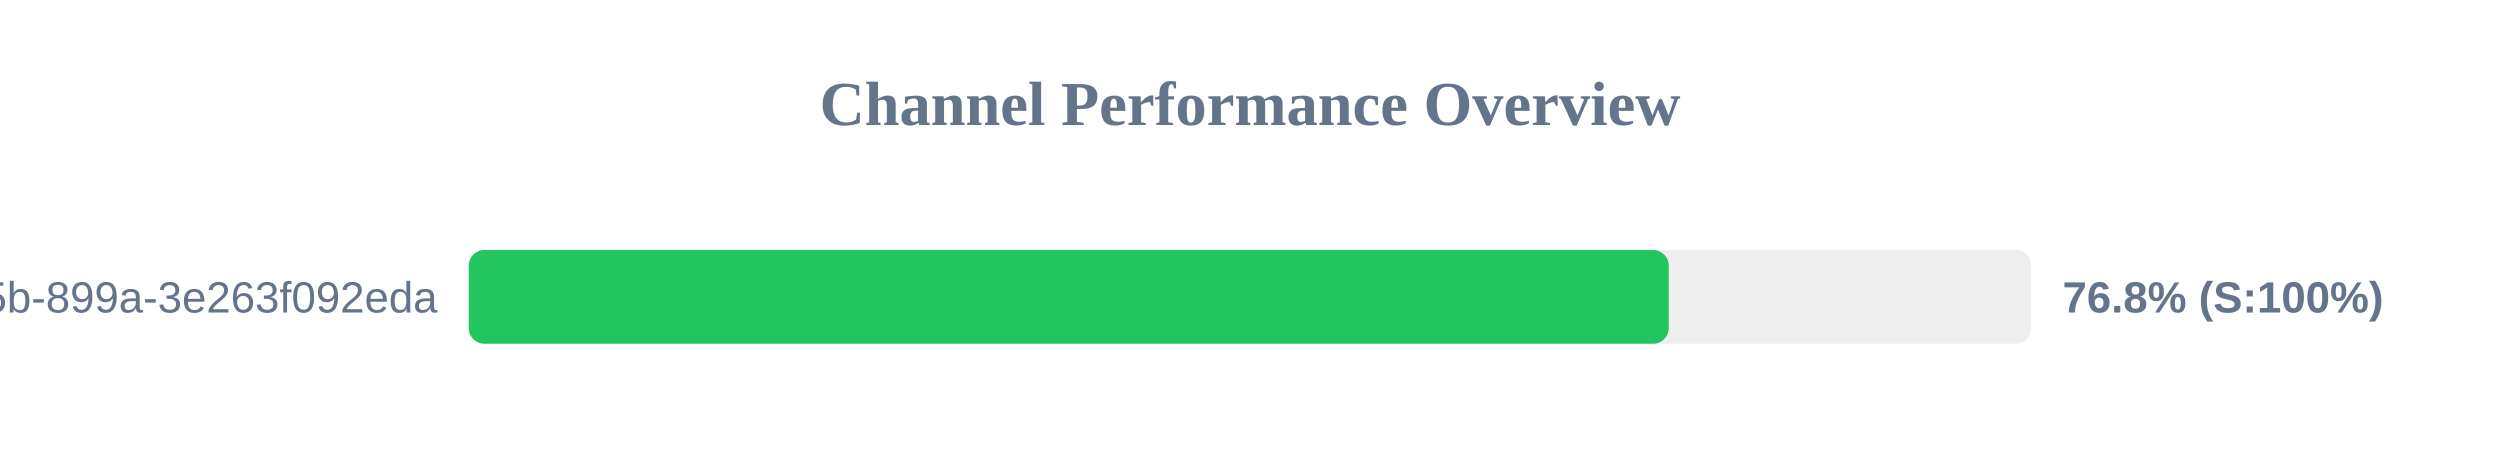
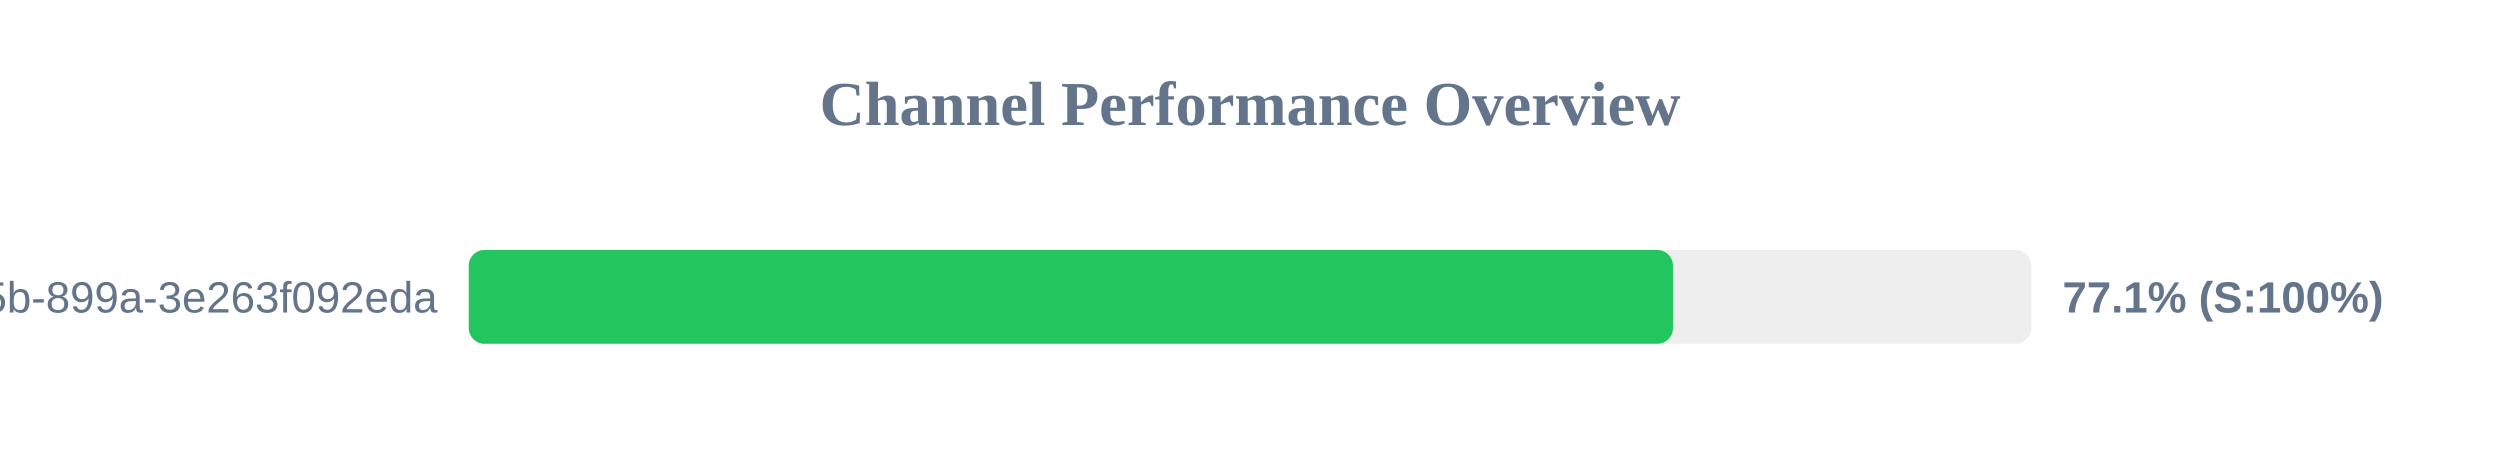
<svg xmlns="http://www.w3.org/2000/svg" width="800" height="150" version="1.1">
  <style>
        .row { font: 14px Arial; fill: #64748b; }
        .score { font: bold 14px Arial; fill: #64748b; }
    </style>
  <text x="400" y="40" text-anchor="middle" font-size="20px" font-weight="bold" fill="#64748b">Channel Performance Overview</text>
  <rect x="150" y="80" width="500" height="30" fill="#eee" rx="5" />
-   <rect x="150" y="80" width="384.0" height="30" fill="#22c55e" rx="5" />
+   <rect x="150" y="80" width="385.35" height="30" fill="#22c55e" rx="5" />
  <text x="140" y="100" text-anchor="end" class="row">?uuid=6bf726db-fb0b-405b-899a-3e263f092eda</text>
-   <text x="660" y="100" text-anchor="start" class="score">76.8% (S:100%)</text>
+   <text x="660" y="100" text-anchor="start" class="score">77.1% (S:100%)</text>
</svg>
